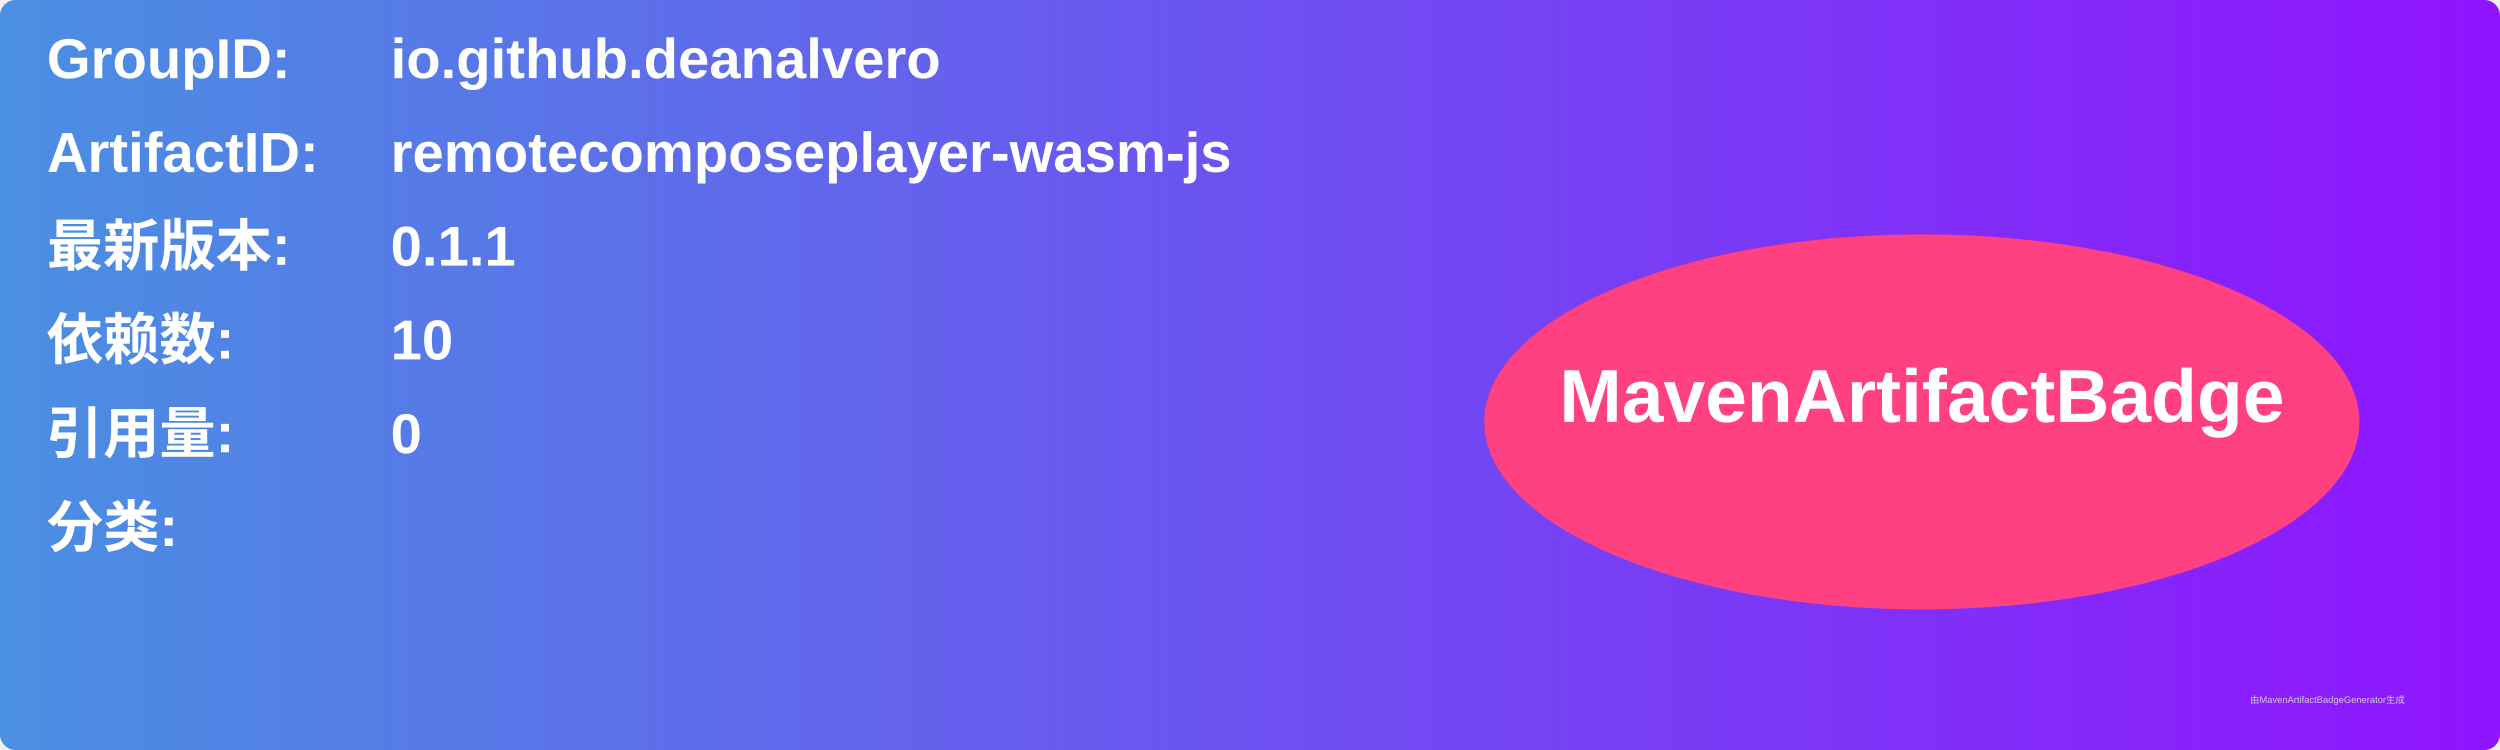
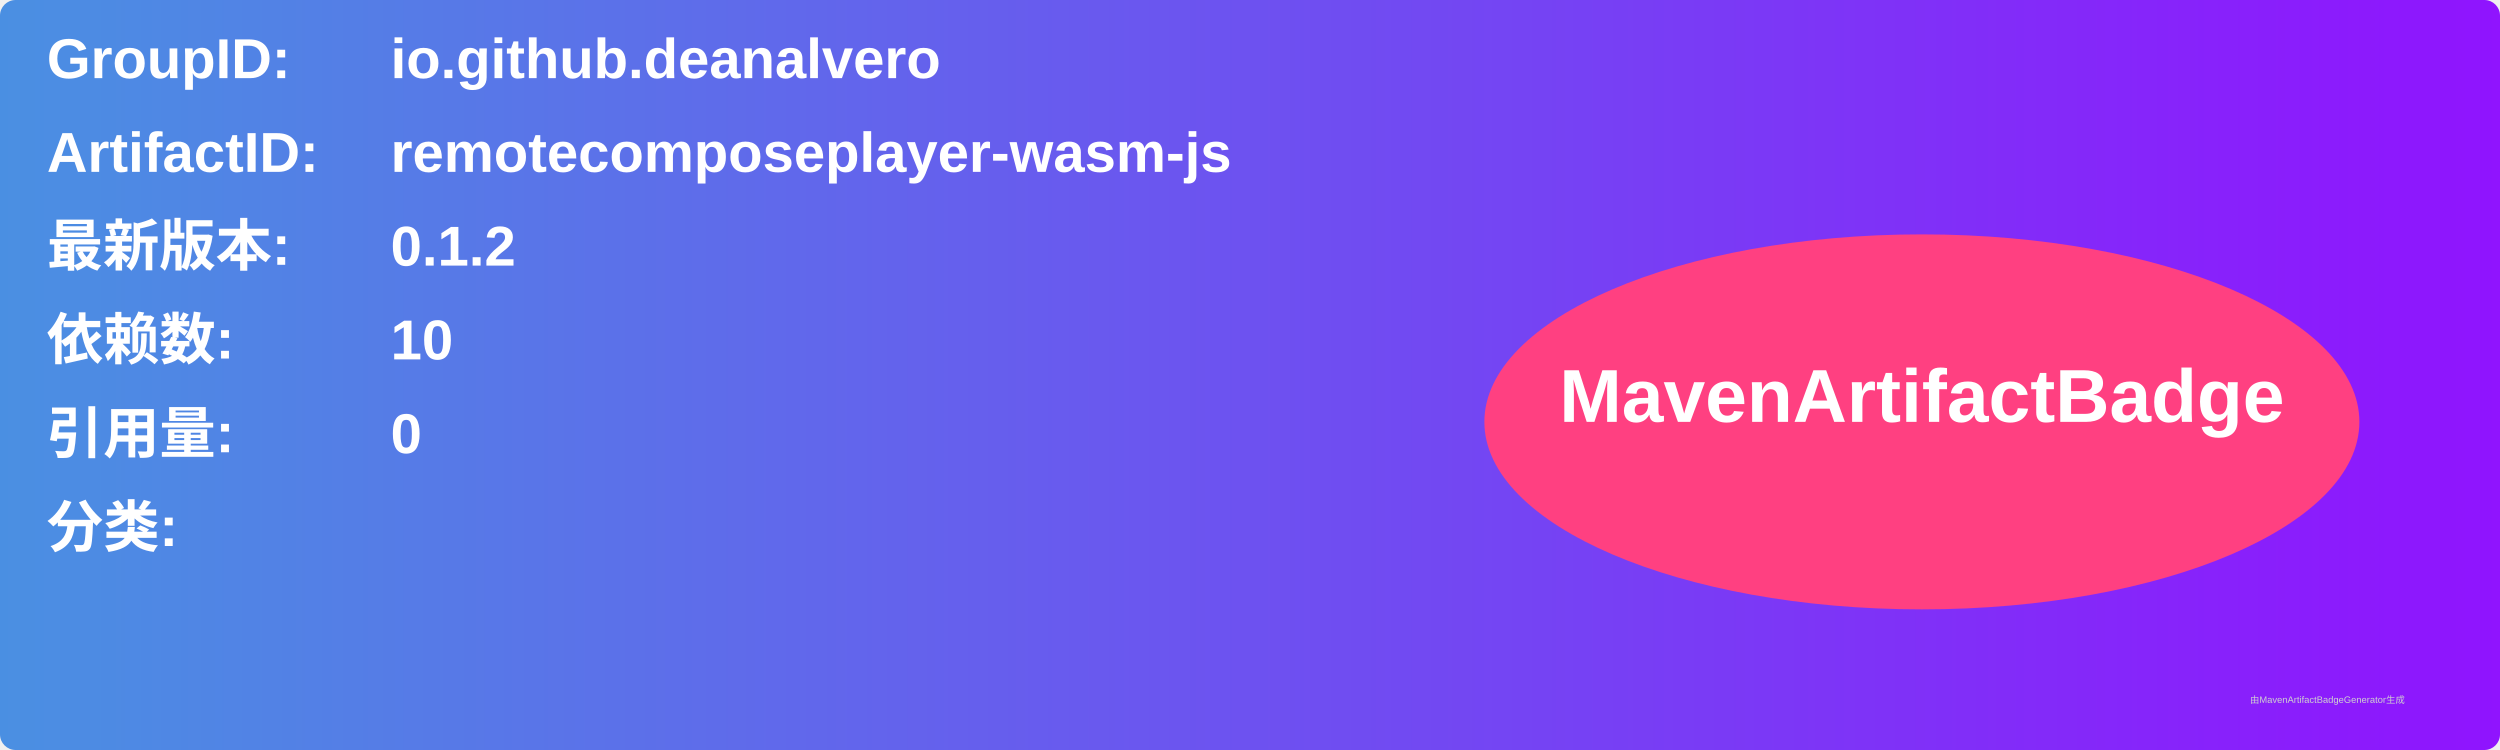
<svg xmlns="http://www.w3.org/2000/svg" width="800" height="240" viewBox="0 0 800 240">
  <linearGradient id="grad" x1="0%" y1="0%" x2="100%" y2="0%">
    <stop offset="0%" stop-color="#4a90e2" />
    <stop offset="100%" stop-color="#9013fe" />
  </linearGradient>
  <rect width="100%" height="100%" rx="5" ry="5" fill="url(#grad)" />
  <g transform="translate(15, 15)">
    <text x="0" y="10" font-family="Arial" font-size="18" fill="white" font-weight="bold" width="260">GroupID:</text>
    <text x="110" y="10" font-family="Arial" font-size="18" fill="white" font-weight="bold" width="460">io.github.deanalvero</text>
    <text x="0" y="40" font-family="Arial" font-size="18" fill="white" font-weight="bold" width="260">ArtifactID:</text>
    <text x="110" y="40" font-family="Arial" font-size="18" fill="white" font-weight="bold" width="460">remotecomposeplayer-wasm-js</text>
    <text x="0" y="70" font-family="Arial" font-size="18" fill="white" font-weight="bold">最新版本:</text>
    <text x="110" y="70" font-family="Arial" font-size="18" fill="white" font-weight="bold">
-       <tspan font-weight="bold">0.1.1</tspan>
+       <tspan font-weight="bold">0.1.2</tspan>
    </text>
    <text x="0" y="100" font-family="Arial" font-size="18" fill="white" font-weight="bold">依赖数: </text>
    <text x="110" y="100" font-family="Arial" font-size="18" fill="white">
      <tspan font-weight="bold">10</tspan>
    </text>
    <text x="0" y="130" font-family="Arial" font-size="18" fill="white" font-weight="bold">引用量: </text>
    <text x="110" y="130" font-family="Arial" font-size="18" fill="white">
      <tspan font-weight="bold">0</tspan>
    </text>
    <text x="0" y="160" font-family="Arial" font-size="18" fill="white" font-weight="bold">分类:</text>
    <text x="10" y="190" font-family="Arial" font-size="10" fill="white">
      <tspan font-weight="bold" />
    </text>
    <ellipse cx="600" cy="120" rx="140" ry="60" fill="#ff4081" />
    <text x="600" y="120" text-anchor="middle" font-family="Arial" font-size="24" fill="white" font-weight="bold">MavenArtifactBadge</text>
  </g>
  <text x="720" y="225" font-family="Arial" font-size="3" fill="#d0d0d0">由MavenArtifactBadgeGenerator生成</text>
</svg>
